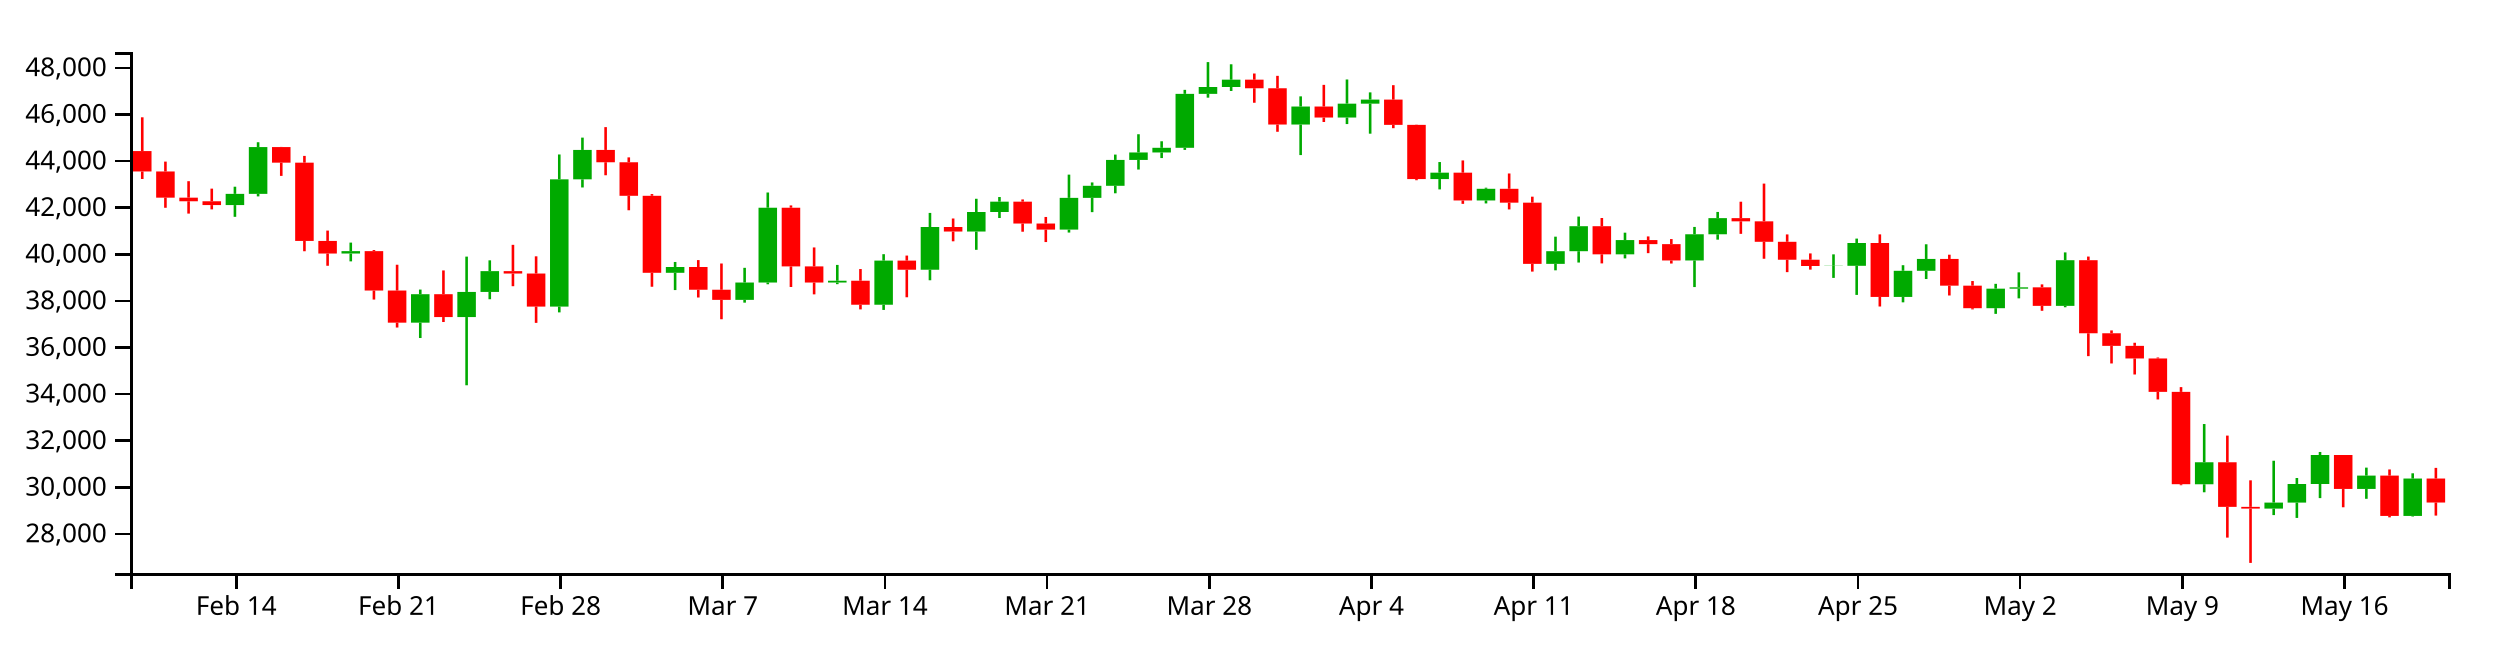
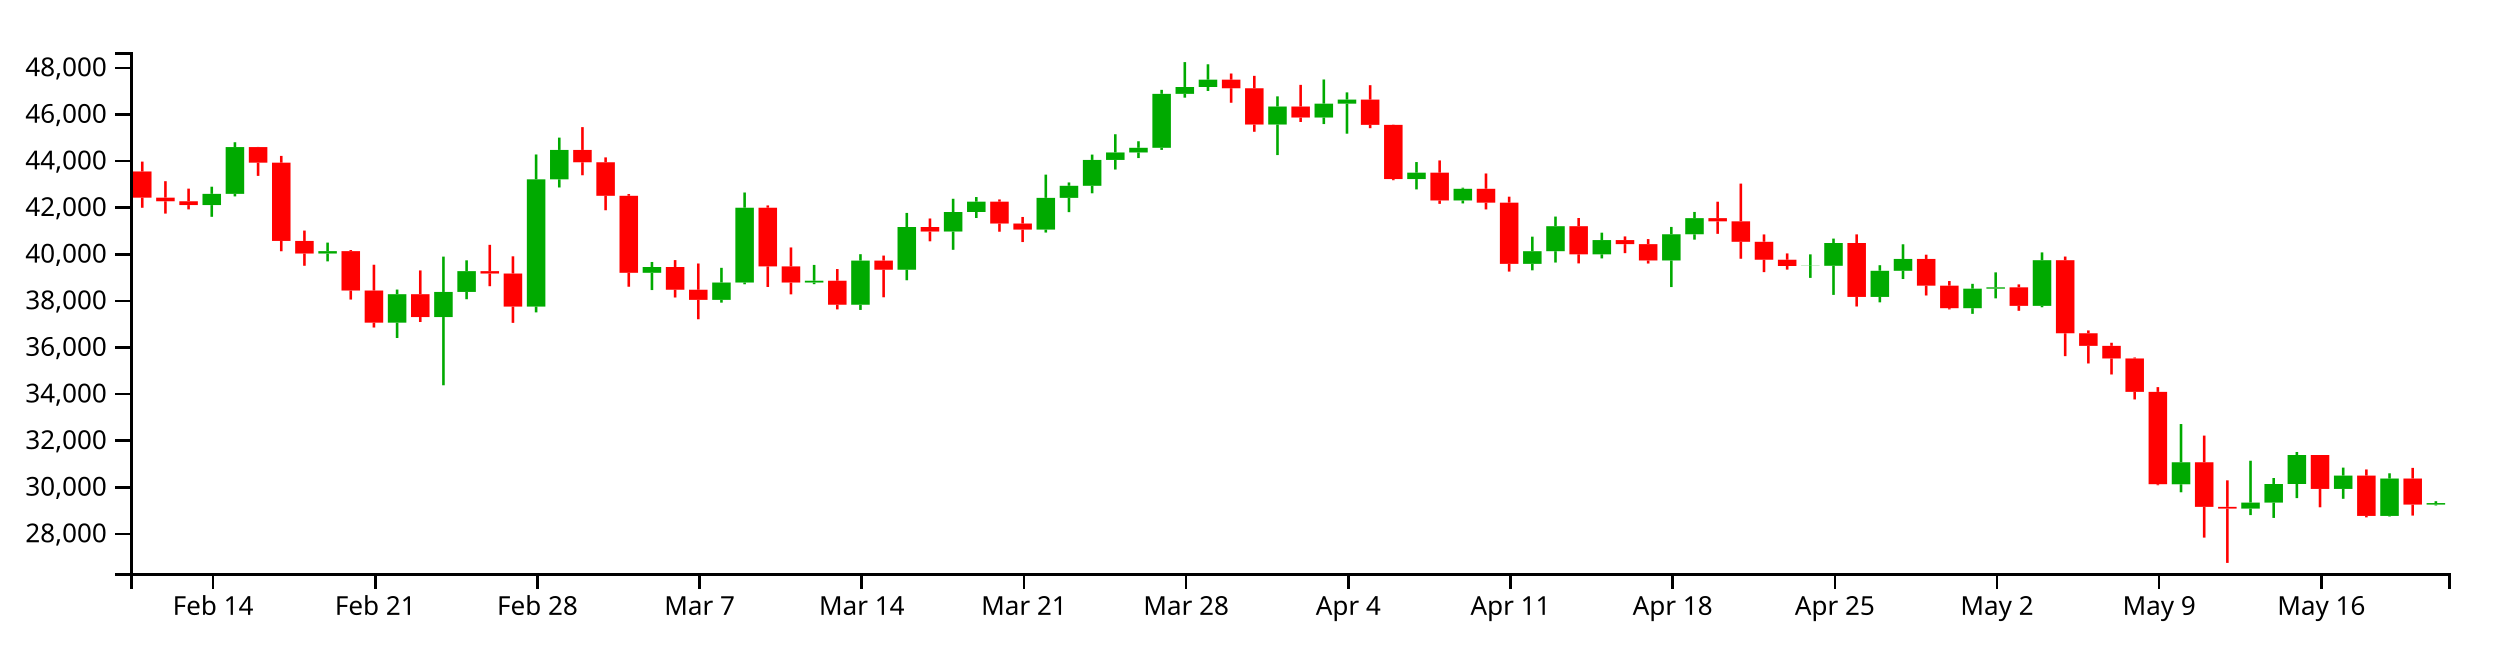
<svg xmlns="http://www.w3.org/2000/svg" version="1.1" width="960" height="250">
  <g transform="translate(50,20)">
    <style>.axis path,.axis line{fill:none;stroke:#000;shape-rendering:crispEdges;}path.candle{stroke:#000000;}path.candle.body{stroke-width:0;}path.candle.up{fill:#00AA00;stroke:#00AA00;}path.candle.down{fill:#FF0000;stroke:#FF0000;}</style>
    <g class="candlestick">
      <g class="data">
-         <path class="candle body up" d="M 36.653 58.758 l 7.117 0 L 43.77 54.442 l -7.117 0 L 36.653 58.758 M 45.55 54.442 l 7.117 0 L 52.667 36.464 l -7.117 0 L 45.55 54.442 M 81.136 77.364 l 7.117 0 L 88.253 76.427 l -7.117 0 L 81.136 77.364 M 107.825 103.908 l 7.117 0 L 114.942 92.972 l -7.117 0 L 107.825 103.908 M 125.618 101.744 l 7.117 0 L 132.735 92.105 l -7.117 0 L 125.618 101.744 M 134.514 92.091 l 7.117 0 L 141.631 84.123 l -7.117 0 L 134.514 92.091 M 161.204 97.726 l 7.117 0 L 168.321 48.857 l -7.117 0 L 161.204 97.726 M 170.1 48.857 l 7.117 0 L 177.217 37.571 l -7.117 0 L 170.1 48.857 M 205.686 84.754 l 7.117 0 L 212.803 82.523 l -7.117 0 L 205.686 84.754 M 232.375 95.14 l 7.117 0 L 239.492 88.494 l -7.117 0 L 232.375 95.14 M 241.271 88.494 l 7.117 0 L 248.389 59.759 l -7.117 0 L 241.271 88.494 M 267.961 88.504 l 7.117 0 L 275.078 87.808 l -7.117 0 L 267.961 88.504 M 285.754 97.025 l 7.117 0 L 292.871 80.076 l -7.117 0 L 285.754 97.025 M 303.547 83.575 l 7.117 0 L 310.664 67.166 l -7.117 0 L 303.547 83.575 M 321.339 68.921 l 7.117 0 L 328.457 61.408 l -7.117 0 L 321.339 68.921 M 330.236 61.408 l 7.117 0 L 337.353 57.438 l -7.117 0 L 330.236 61.408 M 356.925 68.166 l 7.117 0 L 364.042 55.979 l -7.117 0 L 356.925 68.166 M 365.822 55.979 l 7.117 0 L 372.939 51.338 l -7.117 0 L 365.822 55.979 M 374.718 51.338 l 7.117 0 L 381.835 41.417 l -7.117 0 L 374.718 51.338 M 383.615 41.417 l 7.117 0 L 390.732 38.538 l -7.117 0 L 383.615 41.417 M 392.511 38.538 l 7.117 0 L 399.628 36.765 l -7.117 0 L 392.511 38.538 M 401.407 36.765 l 7.117 0 L 408.525 16.035 l -7.117 0 L 401.407 36.765 M 410.304 16.035 l 7.117 0 L 417.421 13.4 l -7.117 0 L 410.304 16.035 M 419.2 13.4 l 7.117 0 L 426.317 10.603 l -7.117 0 L 419.2 13.4 M 445.89 27.824 l 7.117 0 L 453.007 20.906 l -7.117 0 L 445.89 27.824 M 463.683 25.134 l 7.117 0 L 470.8 19.797 l -7.117 0 L 463.683 25.134 M 472.579 19.797 l 7.117 0 L 479.696 18.248 l -7.117 0 L 472.579 19.797 M 499.268 48.763 l 7.117 0 L 506.385 46.314 l -7.117 0 L 499.268 48.763 M 517.061 56.982 l 7.117 0 L 524.178 52.491 l -7.117 0 L 517.061 56.982 M 543.75 81.337 l 7.117 0 L 550.868 76.465 l -7.117 0 L 543.75 81.337 M 552.647 76.464 l 7.117 0 L 559.764 66.864 l -7.117 0 L 552.647 76.464 M 570.44 77.651 l 7.117 0 L 577.557 72.196 l -7.117 0 L 570.44 77.651 M 597.129 80.016 l 7.117 0 L 604.246 69.966 l -7.117 0 L 597.129 80.016 M 606.026 69.966 l 7.117 0 L 613.143 63.773 l -7.117 0 L 606.026 69.966 M 650.508 82.132 l 7.117 0 L 657.625 82.056 l -7.117 0 L 650.508 82.132 M 659.404 82.056 l 7.117 0 L 666.521 73.322 l -7.117 0 L 659.404 82.056 M 677.197 94.025 l 7.117 0 L 684.314 83.975 l -7.117 0 L 677.197 94.025 M 686.094 83.975 l 7.117 0 L 693.211 79.443 l -7.117 0 L 686.094 83.975 M 712.783 98.337 l 7.117 0 L 719.9 90.842 l -7.117 0 L 712.783 98.337 M 721.679 90.842 l 7.117 0 L 728.796 90.333 l -7.117 0 L 721.679 90.842 M 739.472 97.458 l 7.117 0 L 746.589 79.909 l -7.117 0 L 739.472 97.458 M 792.851 165.959 l 7.117 0 L 799.968 157.521 l -7.117 0 L 792.851 165.959 M 819.54 175.306 l 7.117 0 L 826.657 173.003 l -7.117 0 L 819.54 175.306 M 828.437 173.003 l 7.117 0 L 835.554 165.847 l -7.117 0 L 828.437 173.003 M 837.333 165.847 l 7.117 0 L 844.45 154.731 l -7.117 0 L 837.333 165.847 M 855.126 167.75 l 7.117 0 L 862.243 162.641 l -7.117 0 L 855.126 167.75 M 872.919 178.119 l 7.117 0 L 880.036 163.766 l -7.117 0 L 872.919 178.119" />
-         <path class="candle body down" d="M 1.068 38.005 l 7.117 0 L 8.185 45.855 l -7.117 0 L 1.068 38.005 M 9.964 45.855 l 7.117 0 L 17.081 55.893 l -7.117 0 L 9.964 45.855 M 18.86 55.893 l 7.117 0 L 25.978 57.288 l -7.117 0 L 18.86 55.893 M 27.757 57.288 l 7.117 0 L 34.874 58.757 l -7.117 0 L 27.757 57.288 M 54.446 36.464 l 7.117 0 L 61.563 42.472 l -7.117 0 L 54.446 36.464 M 63.343 42.472 l 7.117 0 L 70.46 72.52 l -7.117 0 L 63.343 42.472 M 72.239 72.52 l 7.117 0 L 79.356 77.364 l -7.117 0 L 72.239 72.52 M 90.032 76.427 l 7.117 0 L 97.149 91.571 l -7.117 0 L 90.032 76.427 M 98.928 91.571 l 7.117 0 L 106.046 103.908 l -7.117 0 L 98.928 91.571 M 116.721 92.972 l 7.117 0 L 123.838 101.744 l -7.117 0 L 116.721 92.972 M 143.411 84.123 l 7.117 0 L 150.528 85.039 l -7.117 0 L 143.411 84.123 M 152.307 85.039 l 7.117 0 L 159.424 97.726 l -7.117 0 L 152.307 85.039 M 178.996 37.571 l 7.117 0 L 186.114 42.298 l -7.117 0 L 178.996 37.571 M 187.893 42.298 l 7.117 0 L 195.01 55.175 l -7.117 0 L 187.893 42.298 M 196.789 55.175 l 7.117 0 L 203.906 84.754 l -7.117 0 L 196.789 55.175 M 214.582 82.523 l 7.117 0 L 221.699 91.267 l -7.117 0 L 214.582 82.523 M 223.479 91.267 l 7.117 0 L 230.596 95.14 l -7.117 0 L 223.479 91.267 M 250.168 59.759 l 7.117 0 L 257.285 82.308 l -7.117 0 L 250.168 59.759 M 259.064 82.307 l 7.117 0 L 266.182 88.504 l -7.117 0 L 259.064 82.307 M 276.857 87.808 l 7.117 0 L 283.974 97.025 l -7.117 0 L 276.857 87.808 M 294.65 80.076 l 7.117 0 L 301.767 83.575 l -7.117 0 L 294.65 80.076 M 312.443 67.166 l 7.117 0 L 319.56 68.921 l -7.117 0 L 312.443 67.166 M 339.132 57.438 l 7.117 0 L 346.25 65.841 l -7.117 0 L 339.132 57.438 M 348.029 65.841 l 7.117 0 L 355.146 68.166 l -7.117 0 L 348.029 65.841 M 428.097 10.603 l 7.117 0 L 435.214 13.885 l -7.117 0 L 428.097 10.603 M 436.993 13.885 l 7.117 0 L 444.11 27.824 l -7.117 0 L 436.993 13.885 M 454.786 20.906 l 7.117 0 L 461.903 25.134 l -7.117 0 L 454.786 20.906 M 481.475 18.248 l 7.117 0 L 488.593 27.939 l -7.117 0 L 481.475 18.248 M 490.372 27.939 l 7.117 0 L 497.489 48.763 l -7.117 0 L 490.372 27.939 M 508.165 46.314 l 7.117 0 L 515.282 56.982 l -7.117 0 L 508.165 46.314 M 525.958 52.491 l 7.117 0 L 533.075 57.816 l -7.117 0 L 525.958 52.491 M 534.854 57.816 l 7.117 0 L 541.971 81.337 l -7.117 0 L 534.854 57.816 M 561.543 66.864 l 7.117 0 L 568.661 77.651 l -7.117 0 L 561.543 66.864 M 579.336 72.196 l 7.117 0 L 586.453 73.746 l -7.117 0 L 579.336 72.196 M 588.233 73.746 l 7.117 0 L 595.35 80.016 l -7.117 0 L 588.233 73.746 M 614.922 63.773 l 7.117 0 L 622.039 64.981 l -7.117 0 L 614.922 63.773 M 623.818 64.981 l 7.117 0 L 630.936 72.84 l -7.117 0 L 623.818 64.981 M 632.715 72.84 l 7.117 0 L 639.832 79.738 l -7.117 0 L 632.715 72.84 M 641.611 79.738 l 7.117 0 L 648.729 82.132 l -7.117 0 L 641.611 79.738 M 668.301 73.322 l 7.117 0 L 675.418 94.025 l -7.117 0 L 668.301 73.322 M 694.99 79.443 l 7.117 0 L 702.107 89.698 l -7.117 0 L 694.99 79.443 M 703.886 89.698 l 7.117 0 L 711.004 98.337 l -7.117 0 L 703.886 89.698 M 730.576 90.333 l 7.117 0 L 737.693 97.458 l -7.117 0 L 730.576 90.333 M 748.369 79.909 l 7.117 0 L 755.486 107.982 l -7.117 0 L 748.369 79.909 M 757.265 107.982 l 7.117 0 L 764.382 112.807 l -7.117 0 L 757.265 107.982 M 766.162 112.807 l 7.117 0 L 773.279 117.652 l -7.117 0 L 766.162 112.807 M 775.058 117.652 l 7.117 0 L 782.175 130.484 l -7.117 0 L 775.058 117.652 M 783.954 130.484 l 7.117 0 L 791.072 165.94 l -7.117 0 L 783.954 130.484 M 801.747 157.521 l 7.117 0 L 808.864 174.642 l -7.117 0 L 801.747 157.521 M 810.644 174.642 l 7.117 0 L 817.761 175.305 l -7.117 0 L 810.644 174.642 M 846.23 154.731 l 7.117 0 L 853.347 167.75 l -7.117 0 L 846.23 154.731 M 864.022 162.641 l 7.117 0 L 871.14 178.119 l -7.117 0 L 864.022 162.641 M 881.815 163.766 l 7.117 0 L 888.932 172.963 l -7.117 0 L 881.815 163.766" />
+         <path class="candle body up" d="M 27.757 58.758 l 7.117 0 L 34.874 54.442 l -7.117 0 L 27.757 58.758 M 36.653 54.442 l 7.117 0 L 43.77 36.464 l -7.117 0 L 36.653 54.442 M 72.239 77.364 l 7.117 0 L 79.356 76.427 l -7.117 0 L 72.239 77.364 M 98.928 103.908 l 7.117 0 L 106.046 92.972 l -7.117 0 L 98.928 103.908 M 116.721 101.744 l 7.117 0 L 123.838 92.105 l -7.117 0 L 116.721 101.744 M 125.618 92.091 l 7.117 0 L 132.735 84.123 l -7.117 0 L 125.618 92.091 M 152.307 97.726 l 7.117 0 L 159.424 48.857 l -7.117 0 L 152.307 97.726 M 161.204 48.857 l 7.117 0 L 168.321 37.571 l -7.117 0 L 161.204 48.857 M 196.789 84.754 l 7.117 0 L 203.906 82.523 l -7.117 0 L 196.789 84.754 M 223.479 95.14 l 7.117 0 L 230.596 88.494 l -7.117 0 L 223.479 95.14 M 232.375 88.494 l 7.117 0 L 239.492 59.759 l -7.117 0 L 232.375 88.494 M 259.064 88.504 l 7.117 0 L 266.182 87.808 l -7.117 0 L 259.064 88.504 M 276.857 97.025 l 7.117 0 L 283.974 80.076 l -7.117 0 L 276.857 97.025 M 294.65 83.575 l 7.117 0 L 301.767 67.166 l -7.117 0 L 294.65 83.575 M 312.443 68.921 l 7.117 0 L 319.56 61.408 l -7.117 0 L 312.443 68.921 M 321.339 61.408 l 7.117 0 L 328.457 57.438 l -7.117 0 L 321.339 61.408 M 348.029 68.166 l 7.117 0 L 355.146 55.979 l -7.117 0 L 348.029 68.166 M 356.925 55.979 l 7.117 0 L 364.042 51.338 l -7.117 0 L 356.925 55.979 M 365.822 51.338 l 7.117 0 L 372.939 41.417 l -7.117 0 L 365.822 51.338 M 374.718 41.417 l 7.117 0 L 381.835 38.538 l -7.117 0 L 374.718 41.417 M 383.615 38.538 l 7.117 0 L 390.732 36.765 l -7.117 0 L 383.615 38.538 M 392.511 36.765 l 7.117 0 L 399.628 16.035 l -7.117 0 L 392.511 36.765 M 401.407 16.035 l 7.117 0 L 408.525 13.4 l -7.117 0 L 401.407 16.035 M 410.304 13.4 l 7.117 0 L 417.421 10.603 l -7.117 0 L 410.304 13.4 M 436.993 27.824 l 7.117 0 L 444.11 20.906 l -7.117 0 L 436.993 27.824 M 454.786 25.134 l 7.117 0 L 461.903 19.797 l -7.117 0 L 454.786 25.134 M 463.683 19.797 l 7.117 0 L 470.8 18.248 l -7.117 0 L 463.683 19.797 M 490.372 48.763 l 7.117 0 L 497.489 46.314 l -7.117 0 L 490.372 48.763 M 508.165 56.982 l 7.117 0 L 515.282 52.491 l -7.117 0 L 508.165 56.982 M 534.854 81.337 l 7.117 0 L 541.971 76.465 l -7.117 0 L 534.854 81.337 M 543.75 76.464 l 7.117 0 L 550.868 66.864 l -7.117 0 L 543.75 76.464 M 561.543 77.651 l 7.117 0 L 568.661 72.196 l -7.117 0 L 561.543 77.651 M 588.233 80.016 l 7.117 0 L 595.35 69.966 l -7.117 0 L 588.233 80.016 M 597.129 69.966 l 7.117 0 L 604.246 63.773 l -7.117 0 L 597.129 69.966 M 641.611 82.132 l 7.117 0 L 648.729 82.056 l -7.117 0 L 641.611 82.132 M 650.508 82.056 l 7.117 0 L 657.625 73.322 l -7.117 0 L 650.508 82.056 M 668.301 94.025 l 7.117 0 L 675.418 83.975 l -7.117 0 L 668.301 94.025 M 677.197 83.975 l 7.117 0 L 684.314 79.443 l -7.117 0 L 677.197 83.975 M 703.886 98.337 l 7.117 0 L 711.004 90.842 l -7.117 0 L 703.886 98.337 M 712.783 90.842 l 7.117 0 L 719.9 90.333 l -7.117 0 L 712.783 90.842 M 730.576 97.458 l 7.117 0 L 737.693 79.909 l -7.117 0 L 730.576 97.458 M 783.954 165.959 l 7.117 0 L 791.072 157.521 l -7.117 0 L 783.954 165.959 M 810.644 175.306 l 7.117 0 L 817.761 173.003 l -7.117 0 L 810.644 175.306 M 819.54 173.003 l 7.117 0 L 826.657 165.847 l -7.117 0 L 819.54 173.003 M 828.437 165.847 l 7.117 0 L 835.554 154.731 l -7.117 0 L 828.437 165.847 M 846.23 167.75 l 7.117 0 L 853.347 162.641 l -7.117 0 L 846.23 167.75 M 864.022 178.119 l 7.117 0 L 871.14 163.766 l -7.117 0 L 864.022 178.119 M 881.815 173.773 l 7.117 0 L 888.932 173.17 l -7.117 0 L 881.815 173.773" />
+         <path class="candle body down" d="M 1.068 45.855 l 7.117 0 L 8.185 55.893 l -7.117 0 L 1.068 45.855 M 9.964 55.893 l 7.117 0 L 17.081 57.288 l -7.117 0 L 9.964 55.893 M 18.86 57.288 l 7.117 0 L 25.978 58.757 l -7.117 0 L 18.86 57.288 M 45.55 36.464 l 7.117 0 L 52.667 42.472 l -7.117 0 L 45.55 36.464 M 54.446 42.472 l 7.117 0 L 61.563 72.52 l -7.117 0 L 54.446 42.472 M 63.343 72.52 l 7.117 0 L 70.46 77.364 l -7.117 0 L 63.343 72.52 M 81.136 76.427 l 7.117 0 L 88.253 91.571 l -7.117 0 L 81.136 76.427 M 90.032 91.571 l 7.117 0 L 97.149 103.908 l -7.117 0 L 90.032 91.571 M 107.825 92.972 l 7.117 0 L 114.942 101.744 l -7.117 0 L 107.825 92.972 M 134.514 84.123 l 7.117 0 L 141.631 85.039 l -7.117 0 L 134.514 84.123 M 143.411 85.039 l 7.117 0 L 150.528 97.726 l -7.117 0 L 143.411 85.039 M 170.1 37.571 l 7.117 0 L 177.217 42.298 l -7.117 0 L 170.1 37.571 M 178.996 42.298 l 7.117 0 L 186.114 55.175 l -7.117 0 L 178.996 42.298 M 187.893 55.175 l 7.117 0 L 195.01 84.754 l -7.117 0 L 187.893 55.175 M 205.686 82.523 l 7.117 0 L 212.803 91.267 l -7.117 0 L 205.686 82.523 M 214.582 91.267 l 7.117 0 L 221.699 95.14 l -7.117 0 L 214.582 91.267 M 241.271 59.759 l 7.117 0 L 248.389 82.308 l -7.117 0 L 241.271 59.759 M 250.168 82.307 l 7.117 0 L 257.285 88.504 l -7.117 0 L 250.168 82.307 M 267.961 87.808 l 7.117 0 L 275.078 97.025 l -7.117 0 L 267.961 87.808 M 285.754 80.076 l 7.117 0 L 292.871 83.575 l -7.117 0 L 285.754 80.076 M 303.547 67.166 l 7.117 0 L 310.664 68.921 l -7.117 0 L 303.547 67.166 M 330.236 57.438 l 7.117 0 L 337.353 65.841 l -7.117 0 L 330.236 57.438 M 339.132 65.841 l 7.117 0 L 346.25 68.166 l -7.117 0 L 339.132 65.841 M 419.2 10.603 l 7.117 0 L 426.317 13.885 l -7.117 0 L 419.2 10.603 M 428.097 13.885 l 7.117 0 L 435.214 27.824 l -7.117 0 L 428.097 13.885 M 445.89 20.906 l 7.117 0 L 453.007 25.134 l -7.117 0 L 445.89 20.906 M 472.579 18.248 l 7.117 0 L 479.696 27.939 l -7.117 0 L 472.579 18.248 M 481.475 27.939 l 7.117 0 L 488.593 48.763 l -7.117 0 L 481.475 27.939 M 499.268 46.314 l 7.117 0 L 506.385 56.982 l -7.117 0 L 499.268 46.314 M 517.061 52.491 l 7.117 0 L 524.178 57.816 l -7.117 0 L 517.061 52.491 M 525.958 57.816 l 7.117 0 L 533.075 81.337 l -7.117 0 L 525.958 57.816 M 552.647 66.864 l 7.117 0 L 559.764 77.651 l -7.117 0 L 552.647 66.864 M 570.44 72.196 l 7.117 0 L 577.557 73.746 l -7.117 0 L 570.44 72.196 M 579.336 73.746 l 7.117 0 L 586.453 80.016 l -7.117 0 L 579.336 73.746 M 606.026 63.773 l 7.117 0 L 613.143 64.981 l -7.117 0 L 606.026 63.773 M 614.922 64.981 l 7.117 0 L 622.039 72.84 l -7.117 0 L 614.922 64.981 M 623.818 72.84 l 7.117 0 L 630.936 79.738 l -7.117 0 L 623.818 72.84 M 632.715 79.738 l 7.117 0 L 639.832 82.132 l -7.117 0 L 632.715 79.738 M 659.404 73.322 l 7.117 0 L 666.521 94.025 l -7.117 0 L 659.404 73.322 M 686.094 79.443 l 7.117 0 L 693.211 89.698 l -7.117 0 L 686.094 79.443 M 694.99 89.698 l 7.117 0 L 702.107 98.337 l -7.117 0 L 694.99 89.698 M 721.679 90.333 l 7.117 0 L 728.796 97.458 l -7.117 0 L 721.679 90.333 M 739.472 79.909 l 7.117 0 L 746.589 107.982 l -7.117 0 L 739.472 79.909 M 748.369 107.982 l 7.117 0 L 755.486 112.807 l -7.117 0 L 748.369 107.982 M 757.265 112.807 l 7.117 0 L 764.382 117.652 l -7.117 0 L 757.265 112.807 M 766.162 117.652 l 7.117 0 L 773.279 130.484 l -7.117 0 L 766.162 117.652 M 775.058 130.484 l 7.117 0 L 782.175 165.94 l -7.117 0 L 775.058 130.484 M 792.851 157.521 l 7.117 0 L 799.968 174.642 l -7.117 0 L 792.851 157.521 M 801.747 174.642 l 7.117 0 L 808.864 175.305 l -7.117 0 L 801.747 174.642 M 837.333 154.731 l 7.117 0 L 844.45 167.75 l -7.117 0 L 837.333 154.731 M 855.126 162.641 l 7.117 0 L 862.243 178.119 l -7.117 0 L 855.126 162.641 M 872.919 163.766 l 7.117 0 L 880.036 173.773 l -7.117 0 L 872.919 163.766" />
        <path class="candle body equal" />
-         <path class="candle wick up" d="M 40.212 51.699 L 40.212 54.442 M 40.212 58.758 L 40.212 63.26 M 49.108 34.616 L 49.108 36.464 M 49.108 54.442 L 49.108 55.416 M 84.694 73.159 L 84.694 76.427 M 84.694 77.364 L 84.694 80.365 M 111.383 91.194 L 111.383 92.972 M 111.383 103.908 L 111.383 109.798 M 129.176 78.54 L 129.176 92.105 M 129.176 101.744 L 129.176 127.944 M 138.073 79.967 L 138.073 84.123 M 138.073 92.091 L 138.073 94.904 M 164.762 39.319 L 164.762 48.857 M 164.762 97.726 L 164.762 99.953 M 173.659 32.848 L 173.659 37.571 M 173.659 48.857 L 173.659 51.989 M 209.244 80.596 L 209.244 82.523 M 209.244 84.754 L 209.244 91.385 M 235.934 82.844 L 235.934 88.494 M 235.934 95.14 L 235.934 96.217 M 244.83 53.922 L 244.83 59.759 M 244.83 88.494 L 244.83 89.158 M 271.519 81.728 L 271.519 87.808 M 271.519 88.504 L 271.519 89.122 M 289.312 77.608 L 289.312 80.076 M 289.312 97.025 L 289.312 99.015 M 307.105 61.761 L 307.105 67.166 M 307.105 83.575 L 307.105 87.619 M 324.898 56.329 L 324.898 61.408 M 324.898 68.921 L 324.898 75.927 M 333.794 55.658 L 333.794 57.438 M 333.794 61.408 L 333.794 63.718 M 360.484 47.058 L 360.484 55.979 M 360.484 68.166 L 360.484 69.3 M 369.38 50.057 L 369.38 51.338 M 369.38 55.979 L 369.38 61.462 M 378.277 39.363 L 378.277 41.417 M 378.277 51.338 L 378.277 54.222 M 387.173 31.549 L 387.173 38.538 M 387.173 41.417 L 387.173 45.108 M 396.07 34.244 L 396.07 36.765 M 396.07 38.538 L 396.07 40.696 M 404.966 14.503 L 404.966 16.035 M 404.966 36.765 L 404.966 37.569 M 413.862 3.846 L 413.862 13.4 M 413.862 16.035 L 413.862 17.504 M 422.759 4.682 L 422.759 10.603 M 422.759 13.4 L 422.759 14.934 M 449.448 16.999 L 449.448 20.906 M 449.448 27.824 L 449.448 39.55 M 467.241 10.52 L 467.241 19.797 M 467.241 25.134 L 467.241 27.64 M 476.138 15.472 L 476.138 18.248 M 476.138 19.797 L 476.138 31.335 M 502.827 42.226 L 502.827 46.314 M 502.827 48.763 L 502.827 52.729 M 520.62 52.079 L 520.62 52.491 M 520.62 56.982 L 520.62 58.115 M 547.309 70.88 L 547.309 76.465 M 547.309 81.337 L 547.309 83.805 M 556.206 63.163 L 556.206 66.864 M 556.206 76.464 L 556.206 80.817 M 573.998 69.347 L 573.998 72.196 M 573.998 77.651 L 573.998 79.226 M 600.688 67.142 L 600.688 69.966 M 600.688 80.016 L 600.688 90.232 M 609.584 61.385 L 609.584 63.773 M 609.584 69.966 L 609.584 72.025 M 654.066 77.672 L 654.066 82.056 M 654.066 82.132 L 654.066 86.714 M 662.963 71.623 L 662.963 73.322 M 662.963 82.056 L 662.963 93.243 M 680.756 81.836 L 680.756 83.975 M 680.756 94.025 L 680.756 96.095 M 689.652 73.801 L 689.652 79.443 M 689.652 83.975 L 689.652 87.145 M 716.341 88.992 L 716.341 90.842 M 716.341 98.337 L 716.341 100.524 M 725.238 84.586 L 725.238 90.333 M 725.238 90.842 L 725.238 94.567 M 743.031 76.922 L 743.031 79.909 M 743.031 97.458 L 743.031 97.986 M 796.409 142.828 L 796.409 157.521 M 796.409 165.959 L 796.409 169.035 M 823.099 156.928 L 823.099 173.003 M 823.099 175.306 L 823.099 177.794 M 831.995 163.551 L 831.995 165.847 M 831.995 173.003 L 831.995 178.883 M 840.892 153.558 L 840.892 154.731 M 840.892 165.847 L 840.892 171.276 M 858.685 159.568 L 858.685 162.641 M 858.685 167.75 L 858.685 171.541 M 876.477 161.744 L 876.477 163.766 M 876.477 178.119 L 876.477 178.333" style="stroke-width: 1px;" />
-         <path class="candle wick down" d="M 4.626 25.044 L 4.626 38.005 M 4.626 45.855 L 4.626 48.732 M 13.523 42.056 L 13.523 45.855 M 13.523 55.893 L 13.523 59.788 M 22.419 49.578 L 22.419 55.893 M 22.419 57.288 L 22.419 62.022 M 31.315 52.437 L 31.315 57.288 M 31.315 58.757 L 31.315 60.401 M 58.005 36.419 L 58.005 36.464 M 58.005 42.472 L 58.005 47.542 M 66.901 39.866 L 66.901 42.472 M 66.901 72.52 L 66.901 76.48 M 75.798 68.545 L 75.798 72.52 M 75.798 77.364 L 75.798 82.057 M 93.591 76.013 L 93.591 76.427 M 93.591 91.571 L 93.591 95.033 M 102.487 81.66 L 102.487 91.571 M 102.487 103.908 L 102.487 105.771 M 120.28 83.847 L 120.28 92.972 M 120.28 101.744 L 120.28 103.652 M 146.969 74.017 L 146.969 84.123 M 146.969 85.039 L 146.969 89.903 M 155.866 78.426 L 155.866 85.039 M 155.866 97.726 L 155.866 103.981 M 182.555 28.812 L 182.555 37.571 M 182.555 42.298 L 182.555 47.299 M 191.451 40.435 L 191.451 42.298 M 191.451 55.175 L 191.451 60.739 M 200.348 54.519 L 200.348 55.175 M 200.348 84.754 L 200.348 90.111 M 218.141 79.875 L 218.141 82.523 M 218.141 91.267 L 218.141 94.24 M 227.037 81.184 L 227.037 91.267 M 227.037 95.14 L 227.037 102.594 M 253.727 58.883 L 253.727 59.759 M 253.727 82.308 L 253.727 90.203 M 262.623 75.021 L 262.623 82.307 M 262.623 88.504 L 262.623 93.032 M 280.416 83.31 L 280.416 87.808 M 280.416 97.025 L 280.416 98.805 M 298.209 78.141 L 298.209 80.076 M 298.209 83.575 L 298.209 94.153 M 316.002 63.902 L 316.002 67.166 M 316.002 68.921 L 316.002 72.661 M 342.691 56.586 L 342.691 57.438 M 342.691 65.841 L 342.691 68.983 M 351.587 63.316 L 351.587 65.841 M 351.587 68.166 L 351.587 72.948 M 431.655 8.228 L 431.655 10.603 M 431.655 13.885 L 431.655 19.457 M 440.552 9.124 L 440.552 13.885 M 440.552 27.824 L 440.552 30.602 M 458.345 12.588 L 458.345 20.906 M 458.345 25.134 L 458.345 26.843 M 485.034 12.704 L 485.034 18.248 M 485.034 27.939 L 485.034 29.225 M 493.93 27.853 L 493.93 27.939 M 493.93 48.763 L 493.93 49.206 M 511.723 41.603 L 511.723 46.314 M 511.723 56.982 L 511.723 58.279 M 529.516 46.617 L 529.516 52.491 M 529.516 57.816 L 529.516 60.419 M 538.413 55.526 L 538.413 57.816 M 538.413 81.337 L 538.413 84.294 M 565.102 63.712 L 565.102 66.864 M 565.102 77.651 L 565.102 81.145 M 582.895 70.787 L 582.895 72.196 M 582.895 73.746 L 582.895 77.211 M 591.791 71.805 L 591.791 73.746 M 591.791 80.016 L 591.791 81.196 M 618.481 57.457 L 618.481 63.773 M 618.481 64.981 L 618.481 69.797 M 627.377 50.504 L 627.377 64.981 M 627.377 72.84 L 627.377 79.363 M 636.273 70.02 L 636.273 72.84 M 636.273 79.738 L 636.273 84.5 M 645.17 77.314 L 645.17 79.738 M 645.17 82.132 L 645.17 83.534 M 671.859 70 L 671.859 73.322 M 671.859 94.025 L 671.859 97.697 M 698.549 77.804 L 698.549 79.443 M 698.549 89.698 L 698.549 93.467 M 707.445 87.915 L 707.445 89.698 M 707.445 98.337 L 707.445 98.807 M 734.134 89.203 L 734.134 90.333 M 734.134 97.458 L 734.134 99.348 M 751.927 78.518 L 751.927 79.909 M 751.927 107.982 L 751.927 116.761 M 760.824 106.884 L 760.824 107.982 M 760.824 112.807 L 760.824 119.57 M 769.72 111.621 L 769.72 112.807 M 769.72 117.652 L 769.72 123.803 M 778.617 117.277 L 778.617 117.652 M 778.617 130.484 L 778.617 133.388 M 787.513 128.652 L 787.513 130.484 M 787.513 165.94 L 787.513 166.325 M 805.306 147.27 L 805.306 157.521 M 805.306 174.642 L 805.306 186.444 M 814.202 164.448 L 814.202 174.642 M 814.202 175.305 L 814.202 196.154 M 849.788 154.731 L 849.788 154.731 M 849.788 167.75 L 849.788 174.793 M 867.581 160.269 L 867.581 162.641 M 867.581 178.119 L 867.581 178.664 M 885.374 159.667 L 885.374 163.766 M 885.374 172.963 L 885.374 177.988" style="stroke-width: 1px;" />
+         <path class="candle wick up" d="M 31.315 51.699 L 31.315 54.442 M 31.315 58.758 L 31.315 63.26 M 40.212 34.616 L 40.212 36.464 M 40.212 54.442 L 40.212 55.416 M 75.798 73.159 L 75.798 76.427 M 75.798 77.364 L 75.798 80.365 M 102.487 91.194 L 102.487 92.972 M 102.487 103.908 L 102.487 109.798 M 120.28 78.54 L 120.28 92.105 M 120.28 101.744 L 120.28 127.944 M 129.176 79.967 L 129.176 84.123 M 129.176 92.091 L 129.176 94.904 M 155.866 39.319 L 155.866 48.857 M 155.866 97.726 L 155.866 99.953 M 164.762 32.848 L 164.762 37.571 M 164.762 48.857 L 164.762 51.989 M 200.348 80.596 L 200.348 82.523 M 200.348 84.754 L 200.348 91.385 M 227.037 82.844 L 227.037 88.494 M 227.037 95.14 L 227.037 96.217 M 235.934 53.922 L 235.934 59.759 M 235.934 88.494 L 235.934 89.158 M 262.623 81.728 L 262.623 87.808 M 262.623 88.504 L 262.623 89.122 M 280.416 77.608 L 280.416 80.076 M 280.416 97.025 L 280.416 99.015 M 298.209 61.761 L 298.209 67.166 M 298.209 83.575 L 298.209 87.619 M 316.002 56.329 L 316.002 61.408 M 316.002 68.921 L 316.002 75.927 M 324.898 55.658 L 324.898 57.438 M 324.898 61.408 L 324.898 63.718 M 351.587 47.058 L 351.587 55.979 M 351.587 68.166 L 351.587 69.3 M 360.484 50.057 L 360.484 51.338 M 360.484 55.979 L 360.484 61.462 M 369.38 39.363 L 369.38 41.417 M 369.38 51.338 L 369.38 54.222 M 378.277 31.549 L 378.277 38.538 M 378.277 41.417 L 378.277 45.108 M 387.173 34.244 L 387.173 36.765 M 387.173 38.538 L 387.173 40.696 M 396.07 14.503 L 396.07 16.035 M 396.07 36.765 L 396.07 37.569 M 404.966 3.846 L 404.966 13.4 M 404.966 16.035 L 404.966 17.504 M 413.862 4.682 L 413.862 10.603 M 413.862 13.4 L 413.862 14.934 M 440.552 16.999 L 440.552 20.906 M 440.552 27.824 L 440.552 39.55 M 458.345 10.52 L 458.345 19.797 M 458.345 25.134 L 458.345 27.64 M 467.241 15.472 L 467.241 18.248 M 467.241 19.797 L 467.241 31.335 M 493.93 42.226 L 493.93 46.314 M 493.93 48.763 L 493.93 52.729 M 511.723 52.079 L 511.723 52.491 M 511.723 56.982 L 511.723 58.115 M 538.413 70.88 L 538.413 76.465 M 538.413 81.337 L 538.413 83.805 M 547.309 63.163 L 547.309 66.864 M 547.309 76.464 L 547.309 80.817 M 565.102 69.347 L 565.102 72.196 M 565.102 77.651 L 565.102 79.226 M 591.791 67.142 L 591.791 69.966 M 591.791 80.016 L 591.791 90.232 M 600.688 61.385 L 600.688 63.773 M 600.688 69.966 L 600.688 72.025 M 645.17 77.672 L 645.17 82.056 M 645.17 82.132 L 645.17 86.714 M 654.066 71.623 L 654.066 73.322 M 654.066 82.056 L 654.066 93.243 M 671.859 81.836 L 671.859 83.975 M 671.859 94.025 L 671.859 96.095 M 680.756 73.801 L 680.756 79.443 M 680.756 83.975 L 680.756 87.145 M 707.445 88.992 L 707.445 90.842 M 707.445 98.337 L 707.445 100.524 M 716.341 84.586 L 716.341 90.333 M 716.341 90.842 L 716.341 94.567 M 734.134 76.922 L 734.134 79.909 M 734.134 97.458 L 734.134 97.986 M 787.513 142.828 L 787.513 157.521 M 787.513 165.959 L 787.513 169.035 M 814.202 156.928 L 814.202 173.003 M 814.202 175.306 L 814.202 177.794 M 823.099 163.551 L 823.099 165.847 M 823.099 173.003 L 823.099 178.883 M 831.995 153.558 L 831.995 154.731 M 831.995 165.847 L 831.995 171.276 M 849.788 159.568 L 849.788 162.641 M 849.788 167.75 L 849.788 171.541 M 867.581 161.744 L 867.581 163.766 M 867.581 178.119 L 867.581 178.333 M 885.374 172.462 L 885.374 173.17 M 885.374 173.773 L 885.374 174.096" style="stroke-width: 1px;" />
+         <path class="candle wick down" d="M 4.626 42.056 L 4.626 45.855 M 4.626 55.893 L 4.626 59.788 M 13.523 49.578 L 13.523 55.893 M 13.523 57.288 L 13.523 62.022 M 22.419 52.437 L 22.419 57.288 M 22.419 58.757 L 22.419 60.401 M 49.108 36.419 L 49.108 36.464 M 49.108 42.472 L 49.108 47.542 M 58.005 39.866 L 58.005 42.472 M 58.005 72.52 L 58.005 76.48 M 66.901 68.545 L 66.901 72.52 M 66.901 77.364 L 66.901 82.057 M 84.694 76.013 L 84.694 76.427 M 84.694 91.571 L 84.694 95.033 M 93.591 81.66 L 93.591 91.571 M 93.591 103.908 L 93.591 105.771 M 111.383 83.847 L 111.383 92.972 M 111.383 101.744 L 111.383 103.652 M 138.073 74.017 L 138.073 84.123 M 138.073 85.039 L 138.073 89.903 M 146.969 78.426 L 146.969 85.039 M 146.969 97.726 L 146.969 103.981 M 173.659 28.812 L 173.659 37.571 M 173.659 42.298 L 173.659 47.299 M 182.555 40.435 L 182.555 42.298 M 182.555 55.175 L 182.555 60.739 M 191.451 54.519 L 191.451 55.175 M 191.451 84.754 L 191.451 90.111 M 209.244 79.875 L 209.244 82.523 M 209.244 91.267 L 209.244 94.24 M 218.141 81.184 L 218.141 91.267 M 218.141 95.14 L 218.141 102.594 M 244.83 58.883 L 244.83 59.759 M 244.83 82.308 L 244.83 90.203 M 253.727 75.021 L 253.727 82.307 M 253.727 88.504 L 253.727 93.032 M 271.519 83.31 L 271.519 87.808 M 271.519 97.025 L 271.519 98.805 M 289.312 78.141 L 289.312 80.076 M 289.312 83.575 L 289.312 94.153 M 307.105 63.902 L 307.105 67.166 M 307.105 68.921 L 307.105 72.661 M 333.794 56.586 L 333.794 57.438 M 333.794 65.841 L 333.794 68.983 M 342.691 63.316 L 342.691 65.841 M 342.691 68.166 L 342.691 72.948 M 422.759 8.228 L 422.759 10.603 M 422.759 13.885 L 422.759 19.457 M 431.655 9.124 L 431.655 13.885 M 431.655 27.824 L 431.655 30.602 M 449.448 12.588 L 449.448 20.906 M 449.448 25.134 L 449.448 26.843 M 476.138 12.704 L 476.138 18.248 M 476.138 27.939 L 476.138 29.225 M 485.034 27.853 L 485.034 27.939 M 485.034 48.763 L 485.034 49.206 M 502.827 41.603 L 502.827 46.314 M 502.827 56.982 L 502.827 58.279 M 520.62 46.617 L 520.62 52.491 M 520.62 57.816 L 520.62 60.419 M 529.516 55.526 L 529.516 57.816 M 529.516 81.337 L 529.516 84.294 M 556.206 63.712 L 556.206 66.864 M 556.206 77.651 L 556.206 81.145 M 573.998 70.787 L 573.998 72.196 M 573.998 73.746 L 573.998 77.211 M 582.895 71.805 L 582.895 73.746 M 582.895 80.016 L 582.895 81.196 M 609.584 57.457 L 609.584 63.773 M 609.584 64.981 L 609.584 69.797 M 618.481 50.504 L 618.481 64.981 M 618.481 72.84 L 618.481 79.363 M 627.377 70.02 L 627.377 72.84 M 627.377 79.738 L 627.377 84.5 M 636.273 77.314 L 636.273 79.738 M 636.273 82.132 L 636.273 83.534 M 662.963 70 L 662.963 73.322 M 662.963 94.025 L 662.963 97.697 M 689.652 77.804 L 689.652 79.443 M 689.652 89.698 L 689.652 93.467 M 698.549 87.915 L 698.549 89.698 M 698.549 98.337 L 698.549 98.807 M 725.238 89.203 L 725.238 90.333 M 725.238 97.458 L 725.238 99.348 M 743.031 78.518 L 743.031 79.909 M 743.031 107.982 L 743.031 116.761 M 751.927 106.884 L 751.927 107.982 M 751.927 112.807 L 751.927 119.57 M 760.824 111.621 L 760.824 112.807 M 760.824 117.652 L 760.824 123.803 M 769.72 117.277 L 769.72 117.652 M 769.72 130.484 L 769.72 133.388 M 778.617 128.652 L 778.617 130.484 M 778.617 165.94 L 778.617 166.325 M 796.409 147.27 L 796.409 157.521 M 796.409 174.642 L 796.409 186.444 M 805.306 164.448 L 805.306 174.642 M 805.306 175.305 L 805.306 196.154 M 840.892 154.731 L 840.892 154.731 M 840.892 167.75 L 840.892 174.793 M 858.685 160.269 L 858.685 162.641 M 858.685 178.119 L 858.685 178.664 M 876.477 159.667 L 876.477 163.766 M 876.477 173.773 L 876.477 177.988" style="stroke-width: 1px;" />
        <path class="candle wick equal" style="stroke-width: 1px;" />
      </g>
    </g>
    <g class="x axis" transform="translate(0,200)" fill="none" font-size="10" font-family="sans-serif" text-anchor="middle">
      <path class="domain" stroke="#000" d="M0.5,6V0.5H890.5V6" />
-       <g class="tick" opacity="1" transform="translate(40.21192,0)">
+       <g class="tick" opacity="1" transform="translate(31.31547,0)">
        <line stroke="#000" y2="6" x1="0.5" x2="0.5" />
        <text fill="#000" y="9" x="0.5" dy="0.71em">Feb 14</text>
      </g>
-       <g class="tick" opacity="1" transform="translate(102.487,0)">
+       <g class="tick" opacity="1" transform="translate(93.59056,0)">
        <line stroke="#000" y2="6" x1="0.5" x2="0.5" />
        <text fill="#000" y="9" x="0.5" dy="0.71em">Feb 21</text>
      </g>
-       <g class="tick" opacity="1" transform="translate(164.7621,0)">
+       <g class="tick" opacity="1" transform="translate(155.8657,0)">
        <line stroke="#000" y2="6" x1="0.5" x2="0.5" />
        <text fill="#000" y="9" x="0.5" dy="0.71em">Feb 28</text>
      </g>
-       <g class="tick" opacity="1" transform="translate(227.0372,0)">
+       <g class="tick" opacity="1" transform="translate(218.1407,0)">
        <line stroke="#000" y2="6" x1="0.5" x2="0.5" />
        <text fill="#000" y="9" x="0.5" dy="0.71em">Mar  7</text>
      </g>
-       <g class="tick" opacity="1" transform="translate(289.3123,0)">
+       <g class="tick" opacity="1" transform="translate(280.4158,0)">
        <line stroke="#000" y2="6" x1="0.5" x2="0.5" />
        <text fill="#000" y="9" x="0.5" dy="0.71em">Mar 14</text>
      </g>
-       <g class="tick" opacity="1" transform="translate(351.5874,0)">
+       <g class="tick" opacity="1" transform="translate(342.6909,0)">
        <line stroke="#000" y2="6" x1="0.5" x2="0.5" />
        <text fill="#000" y="9" x="0.5" dy="0.71em">Mar 21</text>
      </g>
-       <g class="tick" opacity="1" transform="translate(413.8625,0)">
+       <g class="tick" opacity="1" transform="translate(404.966,0)">
        <line stroke="#000" y2="6" x1="0.5" x2="0.5" />
        <text fill="#000" y="9" x="0.5" dy="0.71em">Mar 28</text>
      </g>
-       <g class="tick" opacity="1" transform="translate(476.1375,0)">
+       <g class="tick" opacity="1" transform="translate(467.2411,0)">
        <line stroke="#000" y2="6" x1="0.5" x2="0.5" />
        <text fill="#000" y="9" x="0.5" dy="0.71em">Apr  4</text>
      </g>
-       <g class="tick" opacity="1" transform="translate(538.4126,0)">
+       <g class="tick" opacity="1" transform="translate(529.5162,0)">
        <line stroke="#000" y2="6" x1="0.5" x2="0.5" />
        <text fill="#000" y="9" x="0.5" dy="0.71em">Apr 11</text>
      </g>
-       <g class="tick" opacity="1" transform="translate(600.6877,0)">
+       <g class="tick" opacity="1" transform="translate(591.7913,0)">
        <line stroke="#000" y2="6" x1="0.5" x2="0.5" />
        <text fill="#000" y="9" x="0.5" dy="0.71em">Apr 18</text>
      </g>
-       <g class="tick" opacity="1" transform="translate(662.9628,0)">
+       <g class="tick" opacity="1" transform="translate(654.0664,0)">
        <line stroke="#000" y2="6" x1="0.5" x2="0.5" />
        <text fill="#000" y="9" x="0.5" dy="0.71em">Apr 25</text>
      </g>
-       <g class="tick" opacity="1" transform="translate(725.2379,0)">
+       <g class="tick" opacity="1" transform="translate(716.3415,0)">
        <line stroke="#000" y2="6" x1="0.5" x2="0.5" />
        <text fill="#000" y="9" x="0.5" dy="0.71em">May  2</text>
      </g>
-       <g class="tick" opacity="1" transform="translate(787.513,0)">
+       <g class="tick" opacity="1" transform="translate(778.6166,0)">
        <line stroke="#000" y2="6" x1="0.5" x2="0.5" />
        <text fill="#000" y="9" x="0.5" dy="0.71em">May  9</text>
      </g>
-       <g class="tick" opacity="1" transform="translate(849.7881,0)">
+       <g class="tick" opacity="1" transform="translate(840.8916,0)">
        <line stroke="#000" y2="6" x1="0.5" x2="0.5" />
        <text fill="#000" y="9" x="0.5" dy="0.71em">May 16</text>
      </g>
    </g>
    <g class="y axis" fill="none" font-size="10" font-family="sans-serif" text-anchor="end">
      <path class="domain" stroke="#000" d="M-6,200.5H0.5V0.5H-6" />
      <g class="tick" opacity="1" transform="translate(0,184.5204)">
        <line stroke="#000" x2="-6" y1="0.5" y2="0.5" />
        <text fill="#000" x="-9" y="0.5" dy="0.32em">28,000</text>
      </g>
      <g class="tick" opacity="1" transform="translate(0,166.6229)">
        <line stroke="#000" x2="-6" y1="0.5" y2="0.5" />
        <text fill="#000" x="-9" y="0.5" dy="0.32em">30,000</text>
      </g>
      <g class="tick" opacity="1" transform="translate(0,148.7254)">
        <line stroke="#000" x2="-6" y1="0.5" y2="0.5" />
        <text fill="#000" x="-9" y="0.5" dy="0.32em">32,000</text>
      </g>
      <g class="tick" opacity="1" transform="translate(0,130.8278)">
        <line stroke="#000" x2="-6" y1="0.5" y2="0.5" />
        <text fill="#000" x="-9" y="0.5" dy="0.32em">34,000</text>
      </g>
      <g class="tick" opacity="1" transform="translate(0,112.9303)">
        <line stroke="#000" x2="-6" y1="0.5" y2="0.5" />
        <text fill="#000" x="-9" y="0.5" dy="0.32em">36,000</text>
      </g>
      <g class="tick" opacity="1" transform="translate(0,95.03272)">
        <line stroke="#000" x2="-6" y1="0.5" y2="0.5" />
        <text fill="#000" x="-9" y="0.5" dy="0.32em">38,000</text>
      </g>
      <g class="tick" opacity="1" transform="translate(0,77.13517)">
        <line stroke="#000" x2="-6" y1="0.5" y2="0.5" />
        <text fill="#000" x="-9" y="0.5" dy="0.32em">40,000</text>
      </g>
      <g class="tick" opacity="1" transform="translate(0,59.23762)">
        <line stroke="#000" x2="-6" y1="0.5" y2="0.5" />
        <text fill="#000" x="-9" y="0.5" dy="0.32em">42,000</text>
      </g>
      <g class="tick" opacity="1" transform="translate(0,41.34008)">
        <line stroke="#000" x2="-6" y1="0.5" y2="0.5" />
        <text fill="#000" x="-9" y="0.5" dy="0.32em">44,000</text>
      </g>
      <g class="tick" opacity="1" transform="translate(0,23.44253)">
        <line stroke="#000" x2="-6" y1="0.5" y2="0.5" />
        <text fill="#000" x="-9" y="0.5" dy="0.32em">46,000</text>
      </g>
      <g class="tick" opacity="1" transform="translate(0,5.544989)">
        <line stroke="#000" x2="-6" y1="0.5" y2="0.5" />
        <text fill="#000" x="-9" y="0.5" dy="0.32em">48,000</text>
      </g>
      <text transform="rotate(-90)" y="6" dy=".71em" style="text-anchor: end;">Price ($)</text>
    </g>
  </g>
</svg>
